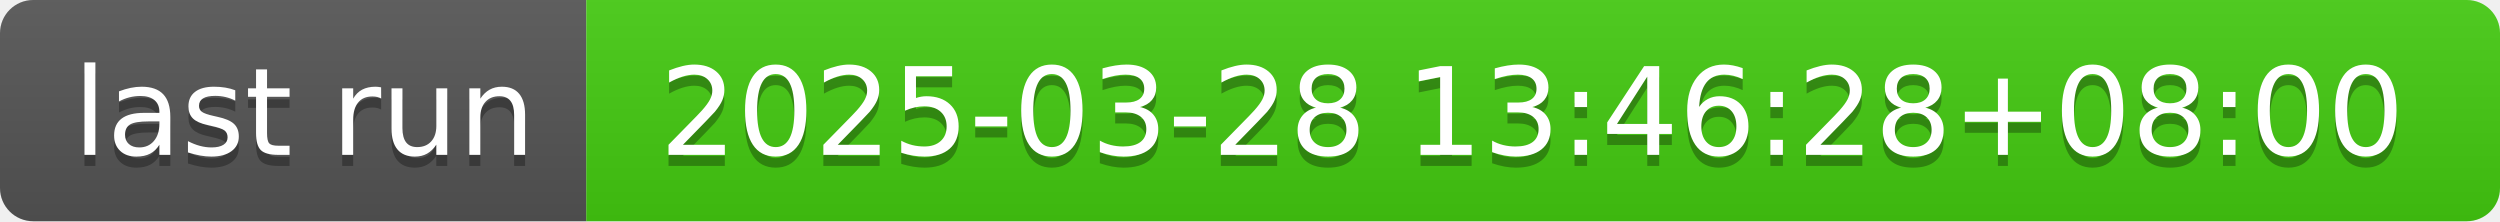
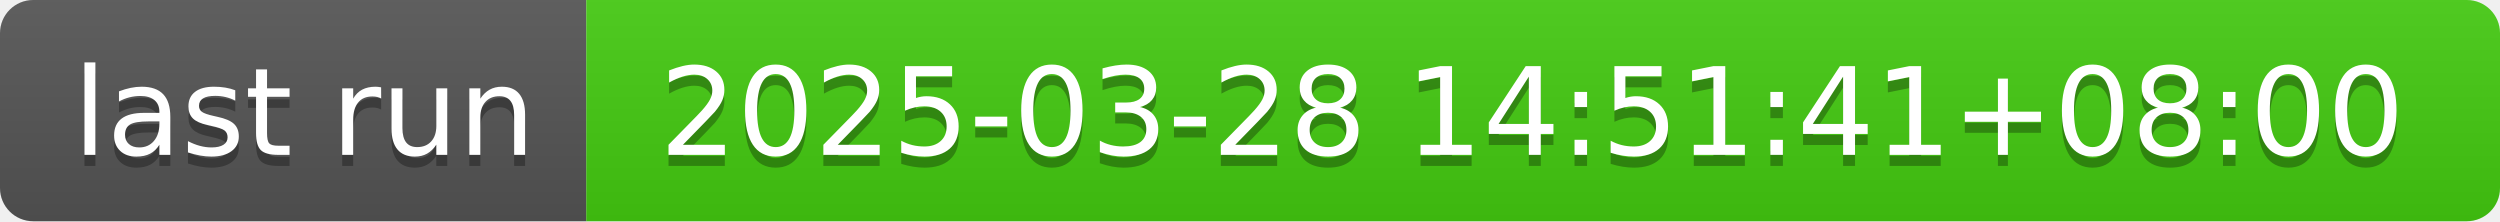
- <svg xmlns="http://www.w3.org/2000/svg" width="226" height="20" role="img" aria-label="last run: 2025-03-28 13:46:28+08:00">
+ <svg xmlns="http://www.w3.org/2000/svg" width="226" height="20" role="img" aria-label="last run: 2025-03-28 14:51:41+08:00">
  <linearGradient id="s" x2="0" y2="100%">
    <stop offset="0" stop-color="#bbb" stop-opacity=".1" />
    <stop offset="1" stop-opacity=".1" />
  </linearGradient>
  <clipPath id="r">
    <rect width="226" height="20" rx="3" fill="#fff" />
  </clipPath>
  <g clip-path="url(#r)">
    <rect width="53" height="20" fill="#555" />
    <rect x="53" width="173" height="20" fill="#4c1" />
    <rect width="226" height="20" fill="url(#s)" />
  </g>
  <g fill="#fff" text-anchor="middle" font-family="Verdana,Geneva,DejaVu Sans,sans-serif" text-rendering="geometricPrecision" font-size="110">
    <text aria-hidden="true" x="275" y="150" fill="#010101" fill-opacity=".3" transform="scale(.1)" textLength="430">last run</text>
    <text x="275" y="140" transform="scale(.1)" fill="#fff" textLength="430">last run</text>
-     <text aria-hidden="true" x="1385" y="150" fill="#010101" fill-opacity=".3" transform="scale(.1)" textLength="1630">2025-03-28 13:46:28+08:00</text>
-     <text x="1385" y="140" transform="scale(.1)" fill="#fff" textLength="1630">2025-03-28 13:46:28+08:00</text>
+     <text aria-hidden="true" x="1385" y="150" fill="#010101" fill-opacity=".3" transform="scale(.1)" textLength="1630">2025-03-28 14:51:41+08:00</text>
+     <text x="1385" y="140" transform="scale(.1)" fill="#fff" textLength="1630">2025-03-28 14:51:41+08:00</text>
  </g>
</svg>
